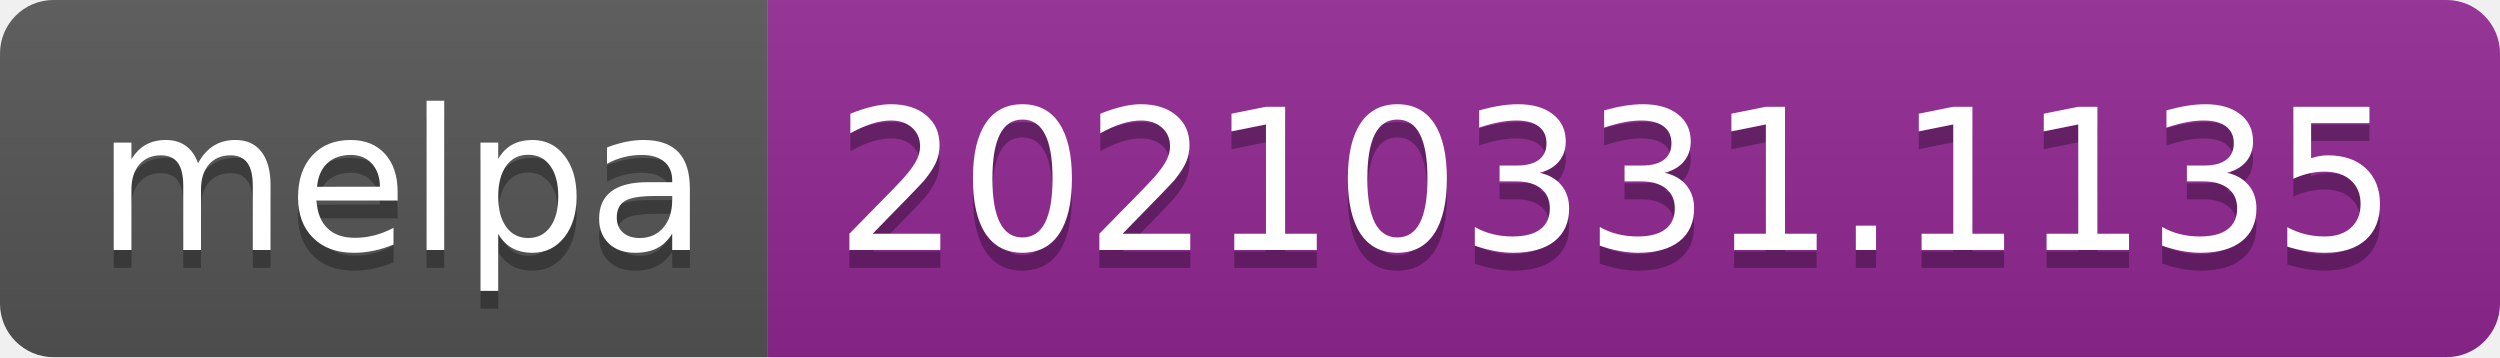
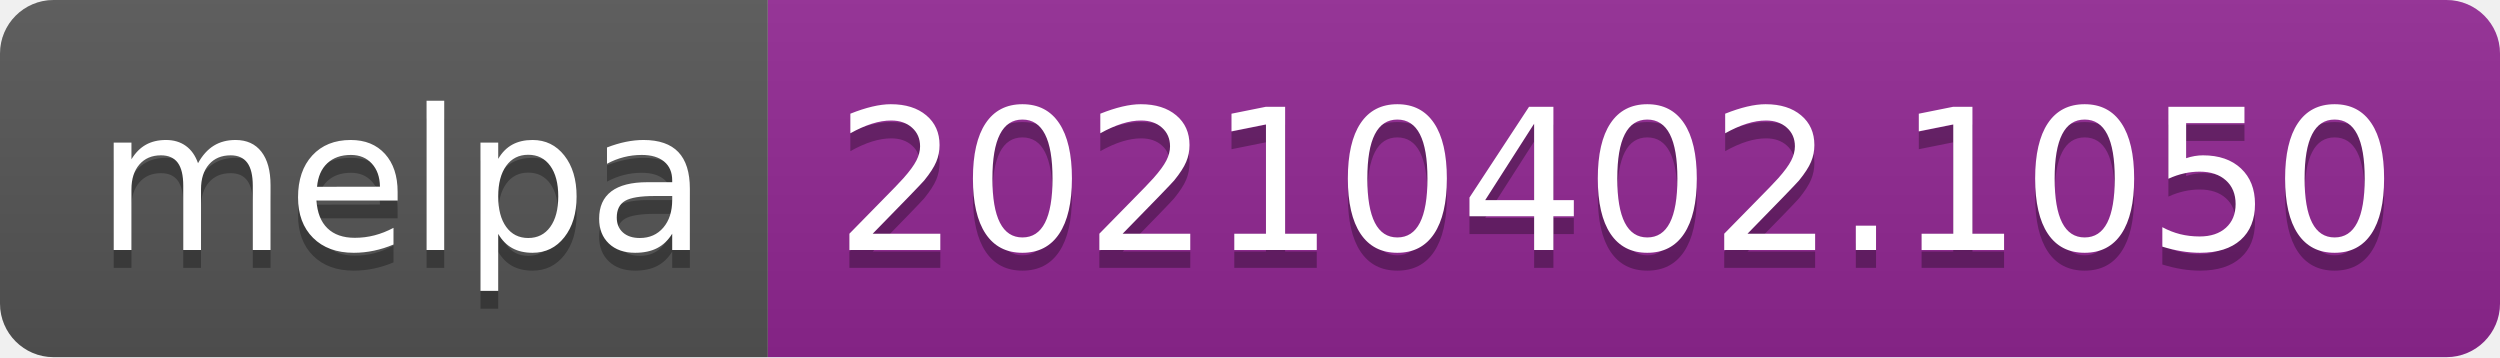
- <svg xmlns="http://www.w3.org/2000/svg" width="140" height="20" role="img" aria-label="melpa: 20210331.1135">
+ <svg xmlns="http://www.w3.org/2000/svg" width="140" height="20" role="img" aria-label="melpa: 20210402.1050">
  <linearGradient id="s" x2="0" y2="100%">
    <stop offset="0" stop-color="#bbb" stop-opacity=".1" />
    <stop offset="1" stop-opacity=".1" />
  </linearGradient>
  <clipPath id="r">
    <rect width="140" height="20" rx="3" fill="#fff" />
  </clipPath>
  <g clip-path="url(#r)">
    <rect width="43" height="20" fill="#555" />
    <rect x="43" width="97" height="20" fill="#922793" />
    <rect width="140" height="20" fill="url(#s)" />
  </g>
  <g fill="#fff" text-anchor="middle" font-family="Verdana,Geneva,DejaVu Sans,sans-serif" text-rendering="geometricPrecision" font-size="110">
    <text aria-hidden="true" x="225" y="150" fill="#010101" fill-opacity=".3" transform="scale(.1)" textLength="330">melpa</text>
    <text x="225" y="140" transform="scale(.1)" fill="#fff" textLength="330">melpa</text>
-     <text aria-hidden="true" x="905" y="150" fill="#010101" fill-opacity=".3" transform="scale(.1)" textLength="870">20210331.1135</text>
-     <text x="905" y="140" transform="scale(.1)" fill="#fff" textLength="870">20210331.1135</text>
+     <text aria-hidden="true" x="905" y="150" fill="#010101" fill-opacity=".3" transform="scale(.1)" textLength="870">20210402.1050</text>
+     <text x="905" y="140" transform="scale(.1)" fill="#fff" textLength="870">20210402.1050</text>
  </g>
</svg>
